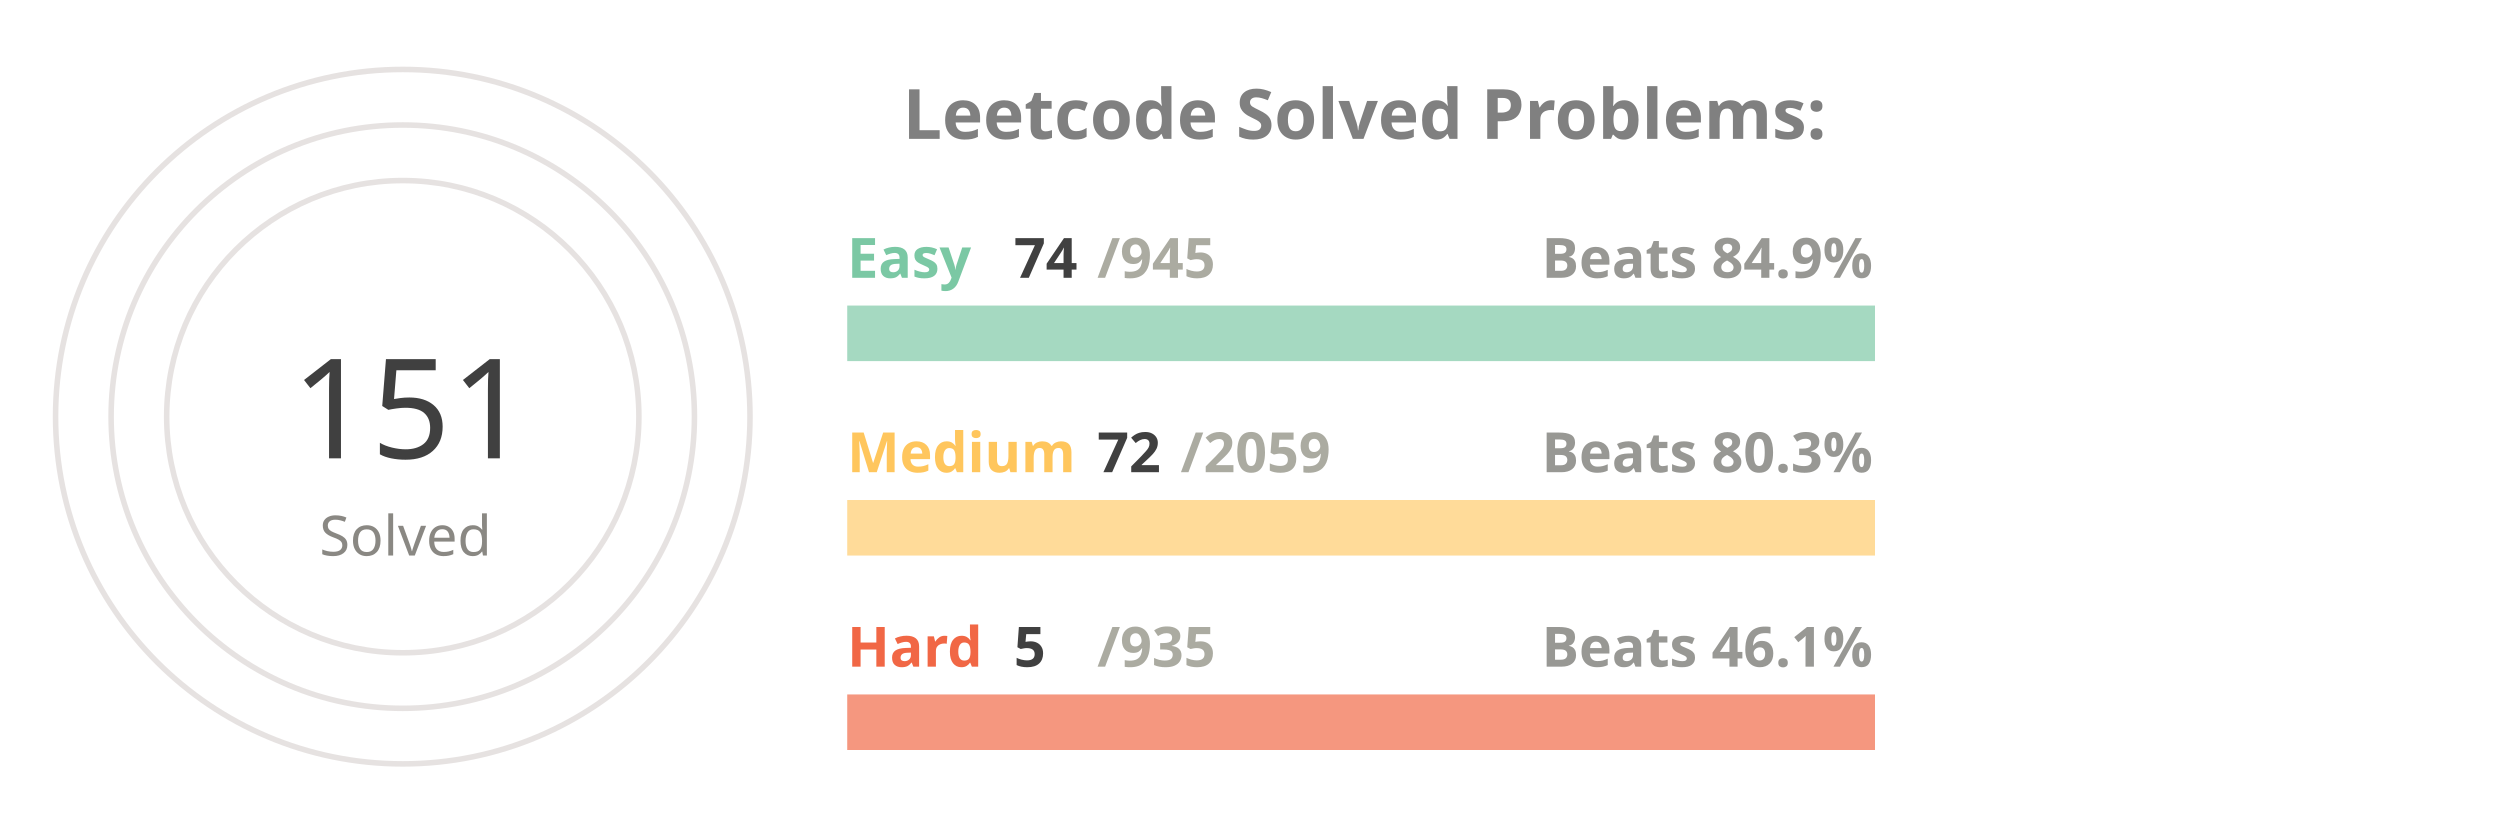
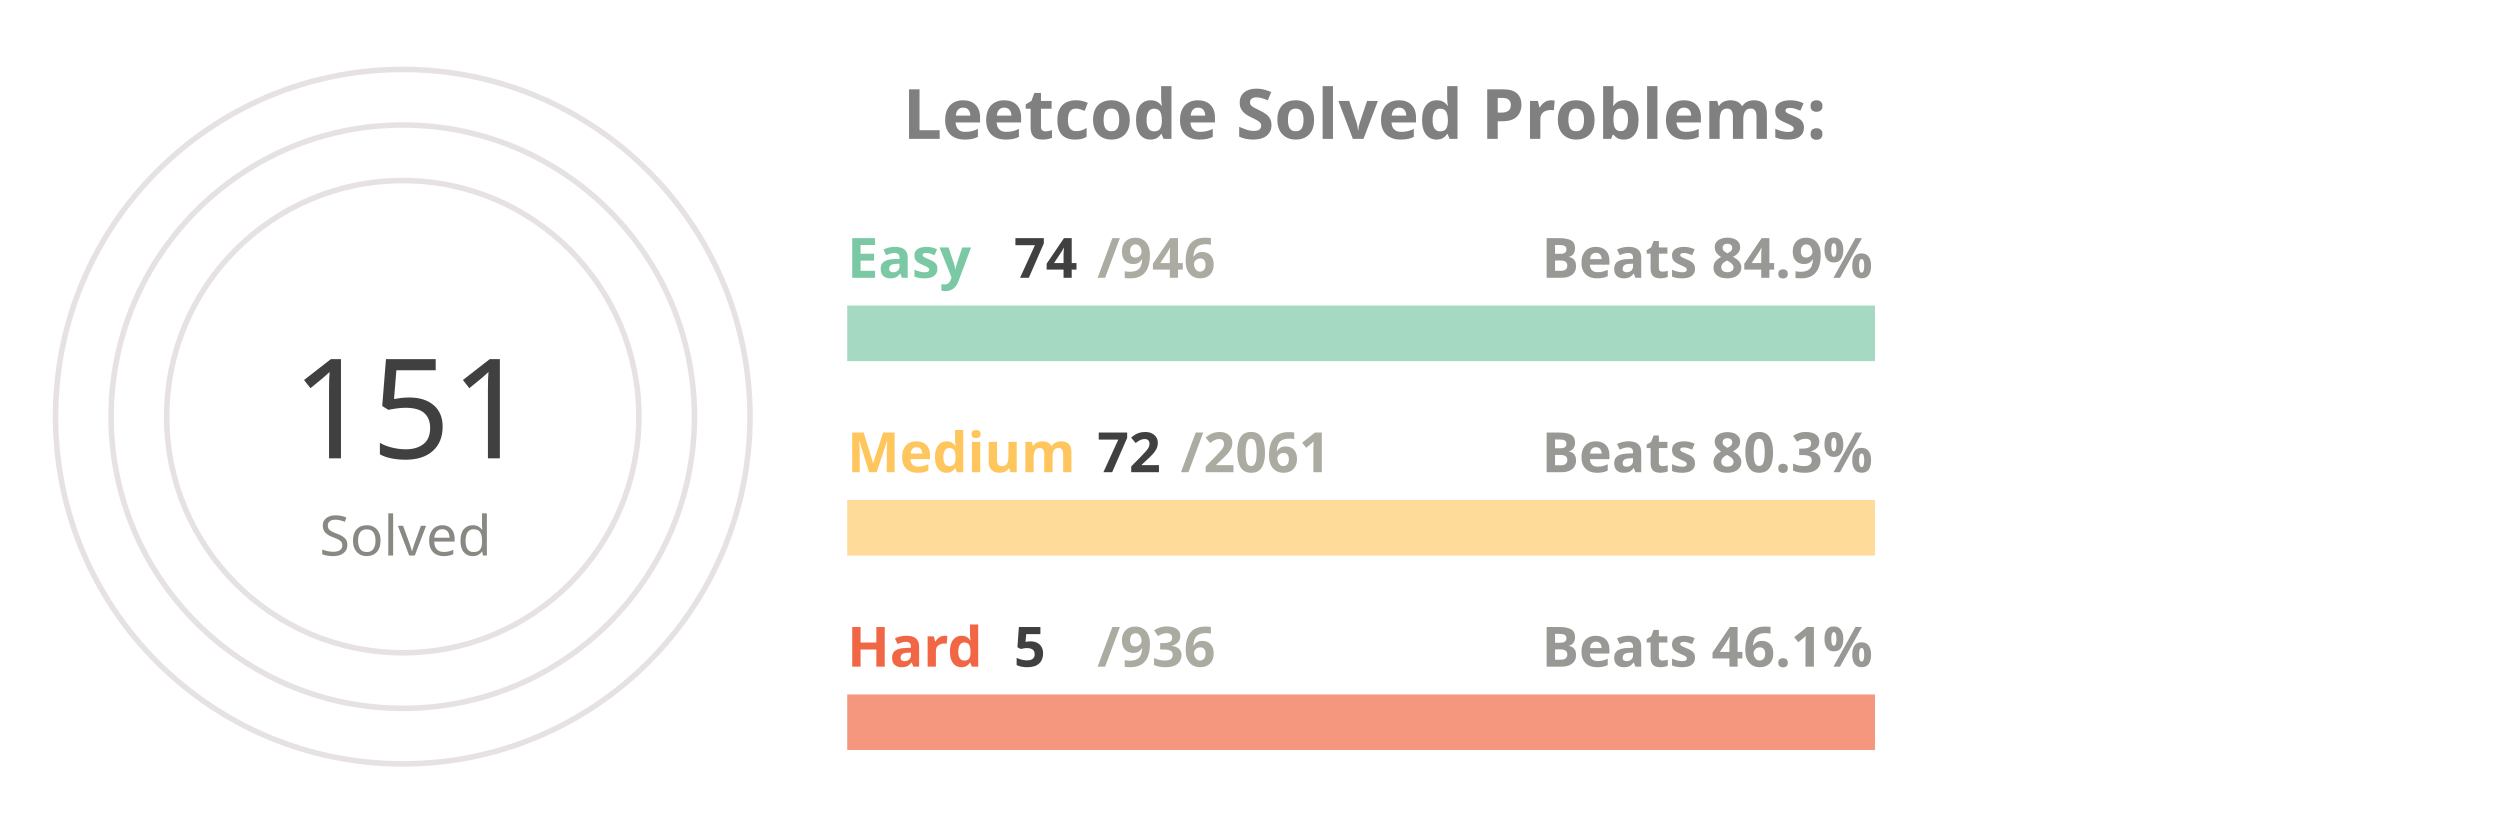
<svg xmlns="http://www.w3.org/2000/svg" viewBox="0 0 650 300" height="200px" width="600px">
  <style>
.label {
	font: bold 25px sans-serif;
	color: #404040;
	-webkit-text-stroke: 1px white;
  }
.name {
	font: bold 20px sans-serif;
	color: #404040;
  }

.line {
	stroke-dasharray: 1000;
	stroke-dashoffset: 1000;
	animation: dash 3.5s ease-in-out forwards;	
	animation-iteration-count: infinite;
	animation-direction: alternate-reverse;
}

.totalSum {
	font: 50px sans-serif;
}

.totalSumLabel {
	font: 20px sans-serif;
}

.path {
	stroke-dasharray: 1000;
	stroke-dashoffset: 1000;
	animation: dash 3.5s ease-in-out forwards;	
	animation-iteration-count: infinite;
	animation-direction: alternate-reverse;
}
  
@keyframes dash {
	to {
		stroke-dashoffset: 0;
	}
}

</style>
  <g stroke="#E6E2E1" fill="none" stroke-width="2">
    <circle cx="20" cy="150" r="125" />
    <circle cx="20" cy="150" r="105" />
    <circle cx="20" cy="150" r="85" />
  </g>
  <g fill="none" stroke-width="20">
    <line x1="180" y1="120" x2="550" y2="120" stroke="#a5d9c1" />
    <line x1="180" y1="190" x2="550" y2="190" stroke="#ffdb99" />
    <line x1="180" y1="260" x2="550" y2="260" stroke="#f5977f" />
  </g>
  <g fill="none" stroke-width="20" class="line">
    <line x1="180" y1="120" x2="208" y2="120" stroke="#7BC8A4" />
    <line x1="180" y1="190" x2="192" y2="190" stroke="#FFC65D" />
    <line x1="180" y1="260" x2="181" y2="260" stroke="#F16745" />
  </g>
  <g fill="none" stroke-width="20" stroke-linecap="round" class="path">
    <path d="M 20 25 A 125 125 45 0 1 72 36" stroke="#7BC8A4" />
    <path d="M 20 45 A 105 105 45 0 1 38 46" stroke="#FFC65D" />
    <path d="M 20 65 A 85 85 45 0 1 20 65" stroke="#F16745" />
  </g>
  <g class="name">
    <text x="180" y="100" fill="#7BC8A4">Easy</text>
    <text x="240" y="100" fill="#404040">74</text>
-     <text x="270" y="100" fill="#ABABA1">/945</text>
+     <text x="270" y="100" fill="#ABABA1">/946</text>
    <text x="430" y="100" fill="#989894">Beats 84.9%</text>
    <text x="180" y="170" fill="#FFC65D">Medium</text>
    <text x="270" y="170" fill="#404040">72</text>
-     <text x="300" y="170" fill="#ABABA1">/2059</text>
+     <text x="300" y="170" fill="#ABABA1">/2061</text>
    <text x="430" y="170" fill="#989894">Beats 80.3%</text>
    <text x="180" y="240" fill="#F16745">Hard</text>
    <text x="240" y="240" fill="#404040">5</text>
-     <text x="270" y="240" fill="#ABABA1">/935</text>
+     <text x="270" y="240" fill="#ABABA1">/936</text>
    <text x="430" y="240" fill="#989894">Beats 46.1%</text>
  </g>
  <g>
    <text x="-20" y="165" fill="#404040" class="totalSum">151</text>
    <text x="-10" y="200" fill="#8A8883" class="totalSumLabel">Solved</text>
  </g>
  <g class="label">
    <text x="200" y="50" fill="gray">Leetcode Solved Problems:</text>
  </g>
</svg>
